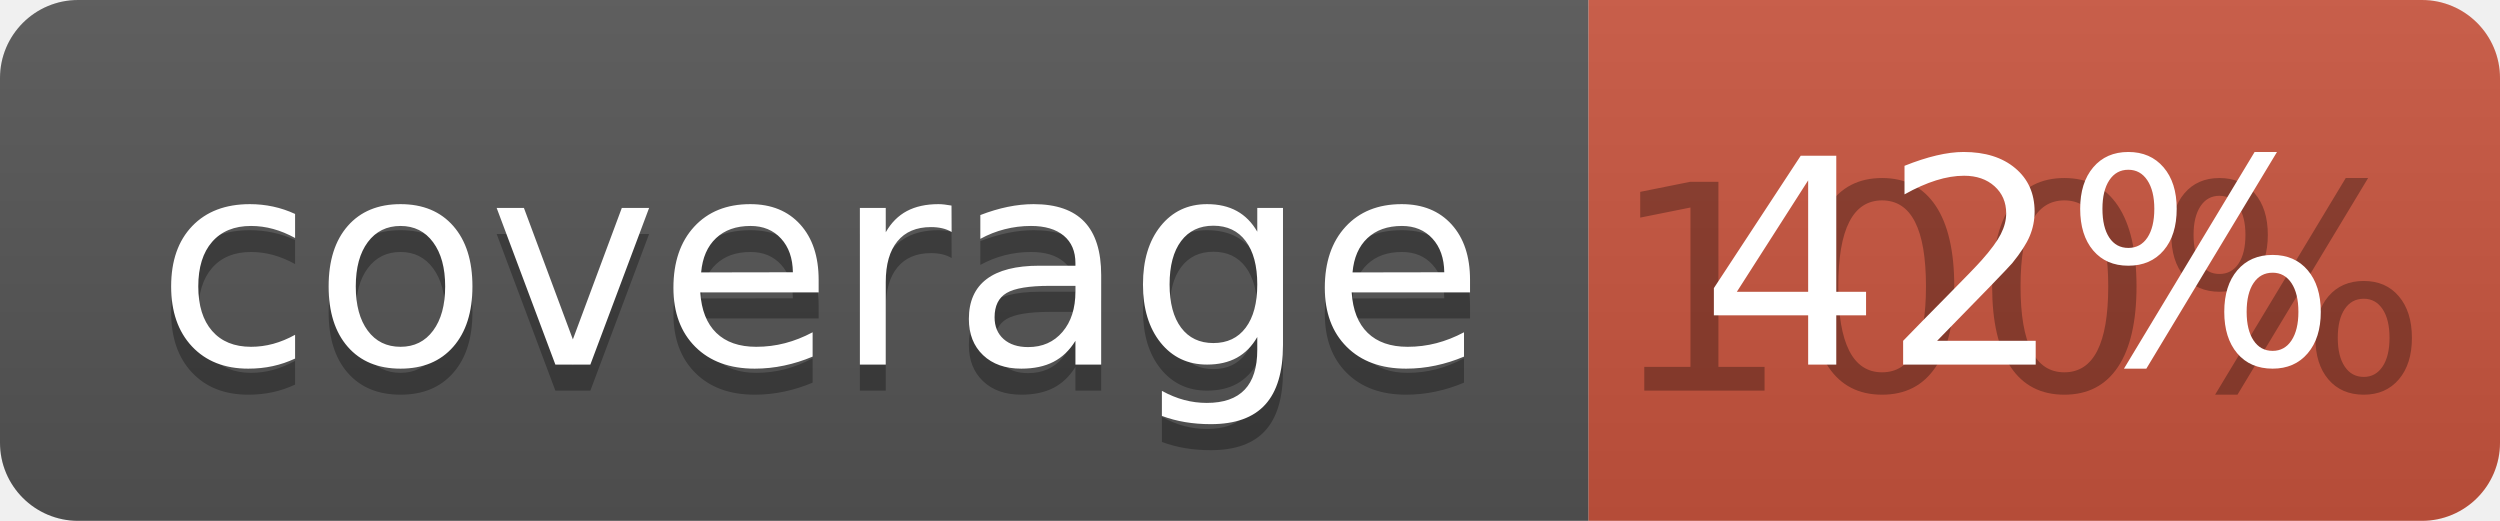
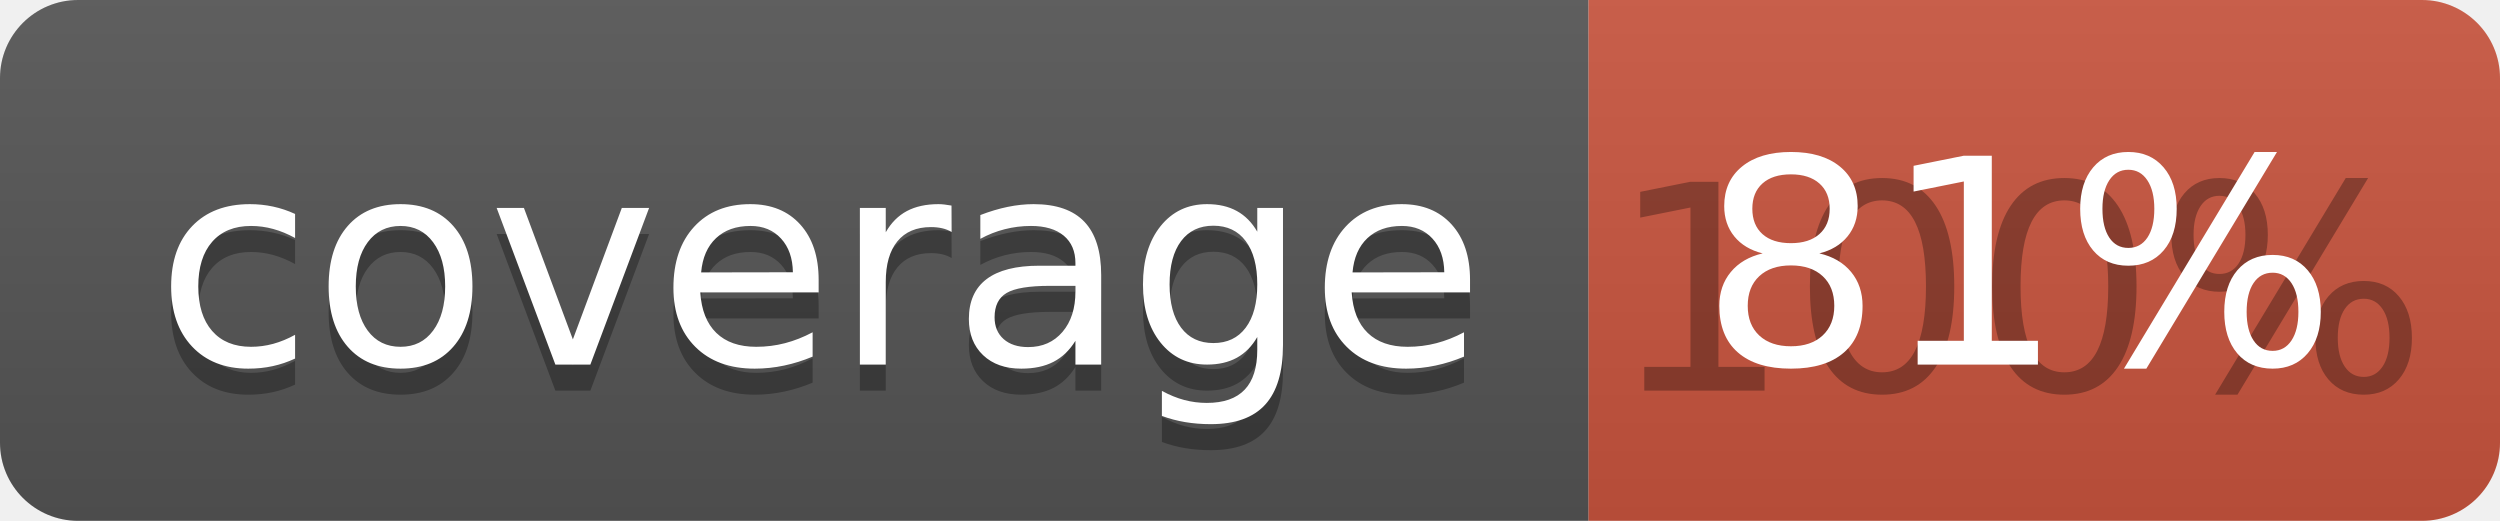
<svg xmlns="http://www.w3.org/2000/svg" width="96" height="20">
  <linearGradient id="b" x2="0" y2="100%">
    <stop offset="0" stop-color="#bbb" stop-opacity=".1" />
    <stop offset="1" stop-opacity=".1" />
  </linearGradient>
  <clipPath id="a">
    <rect width="96" height="20" rx="3" fill="#fff" />
  </clipPath>
  <g clip-path="url(#a)">
    <path fill="#555" d="M0 0h61v20H0z" />
    <path fill="#CA553E" d="M61 0h35v20H61z" />
    <path fill="url(#b)" d="M0 0h96v20H0z" />
  </g>
  <g fill="#fff" text-anchor="middle" font-family="DejaVu Sans,Verdana,Geneva,sans-serif" font-size="110">
    <text x="315" y="150" fill="#010101" fill-opacity=".3" transform="scale(.1)" textLength="510">coverage</text>
    <text x="315" y="140" transform="scale(.1)" textLength="510">coverage</text>
    <text x="775" y="150" fill="#010101" fill-opacity=".3" transform="scale(.1)" textLength="250">100%</text>
-     <text x="775" y="140" transform="scale(.1)" textLength="250">42%</text>
+     <text x="775" y="140" transform="scale(.1)" textLength="250">81%</text>
  </g>
</svg>
